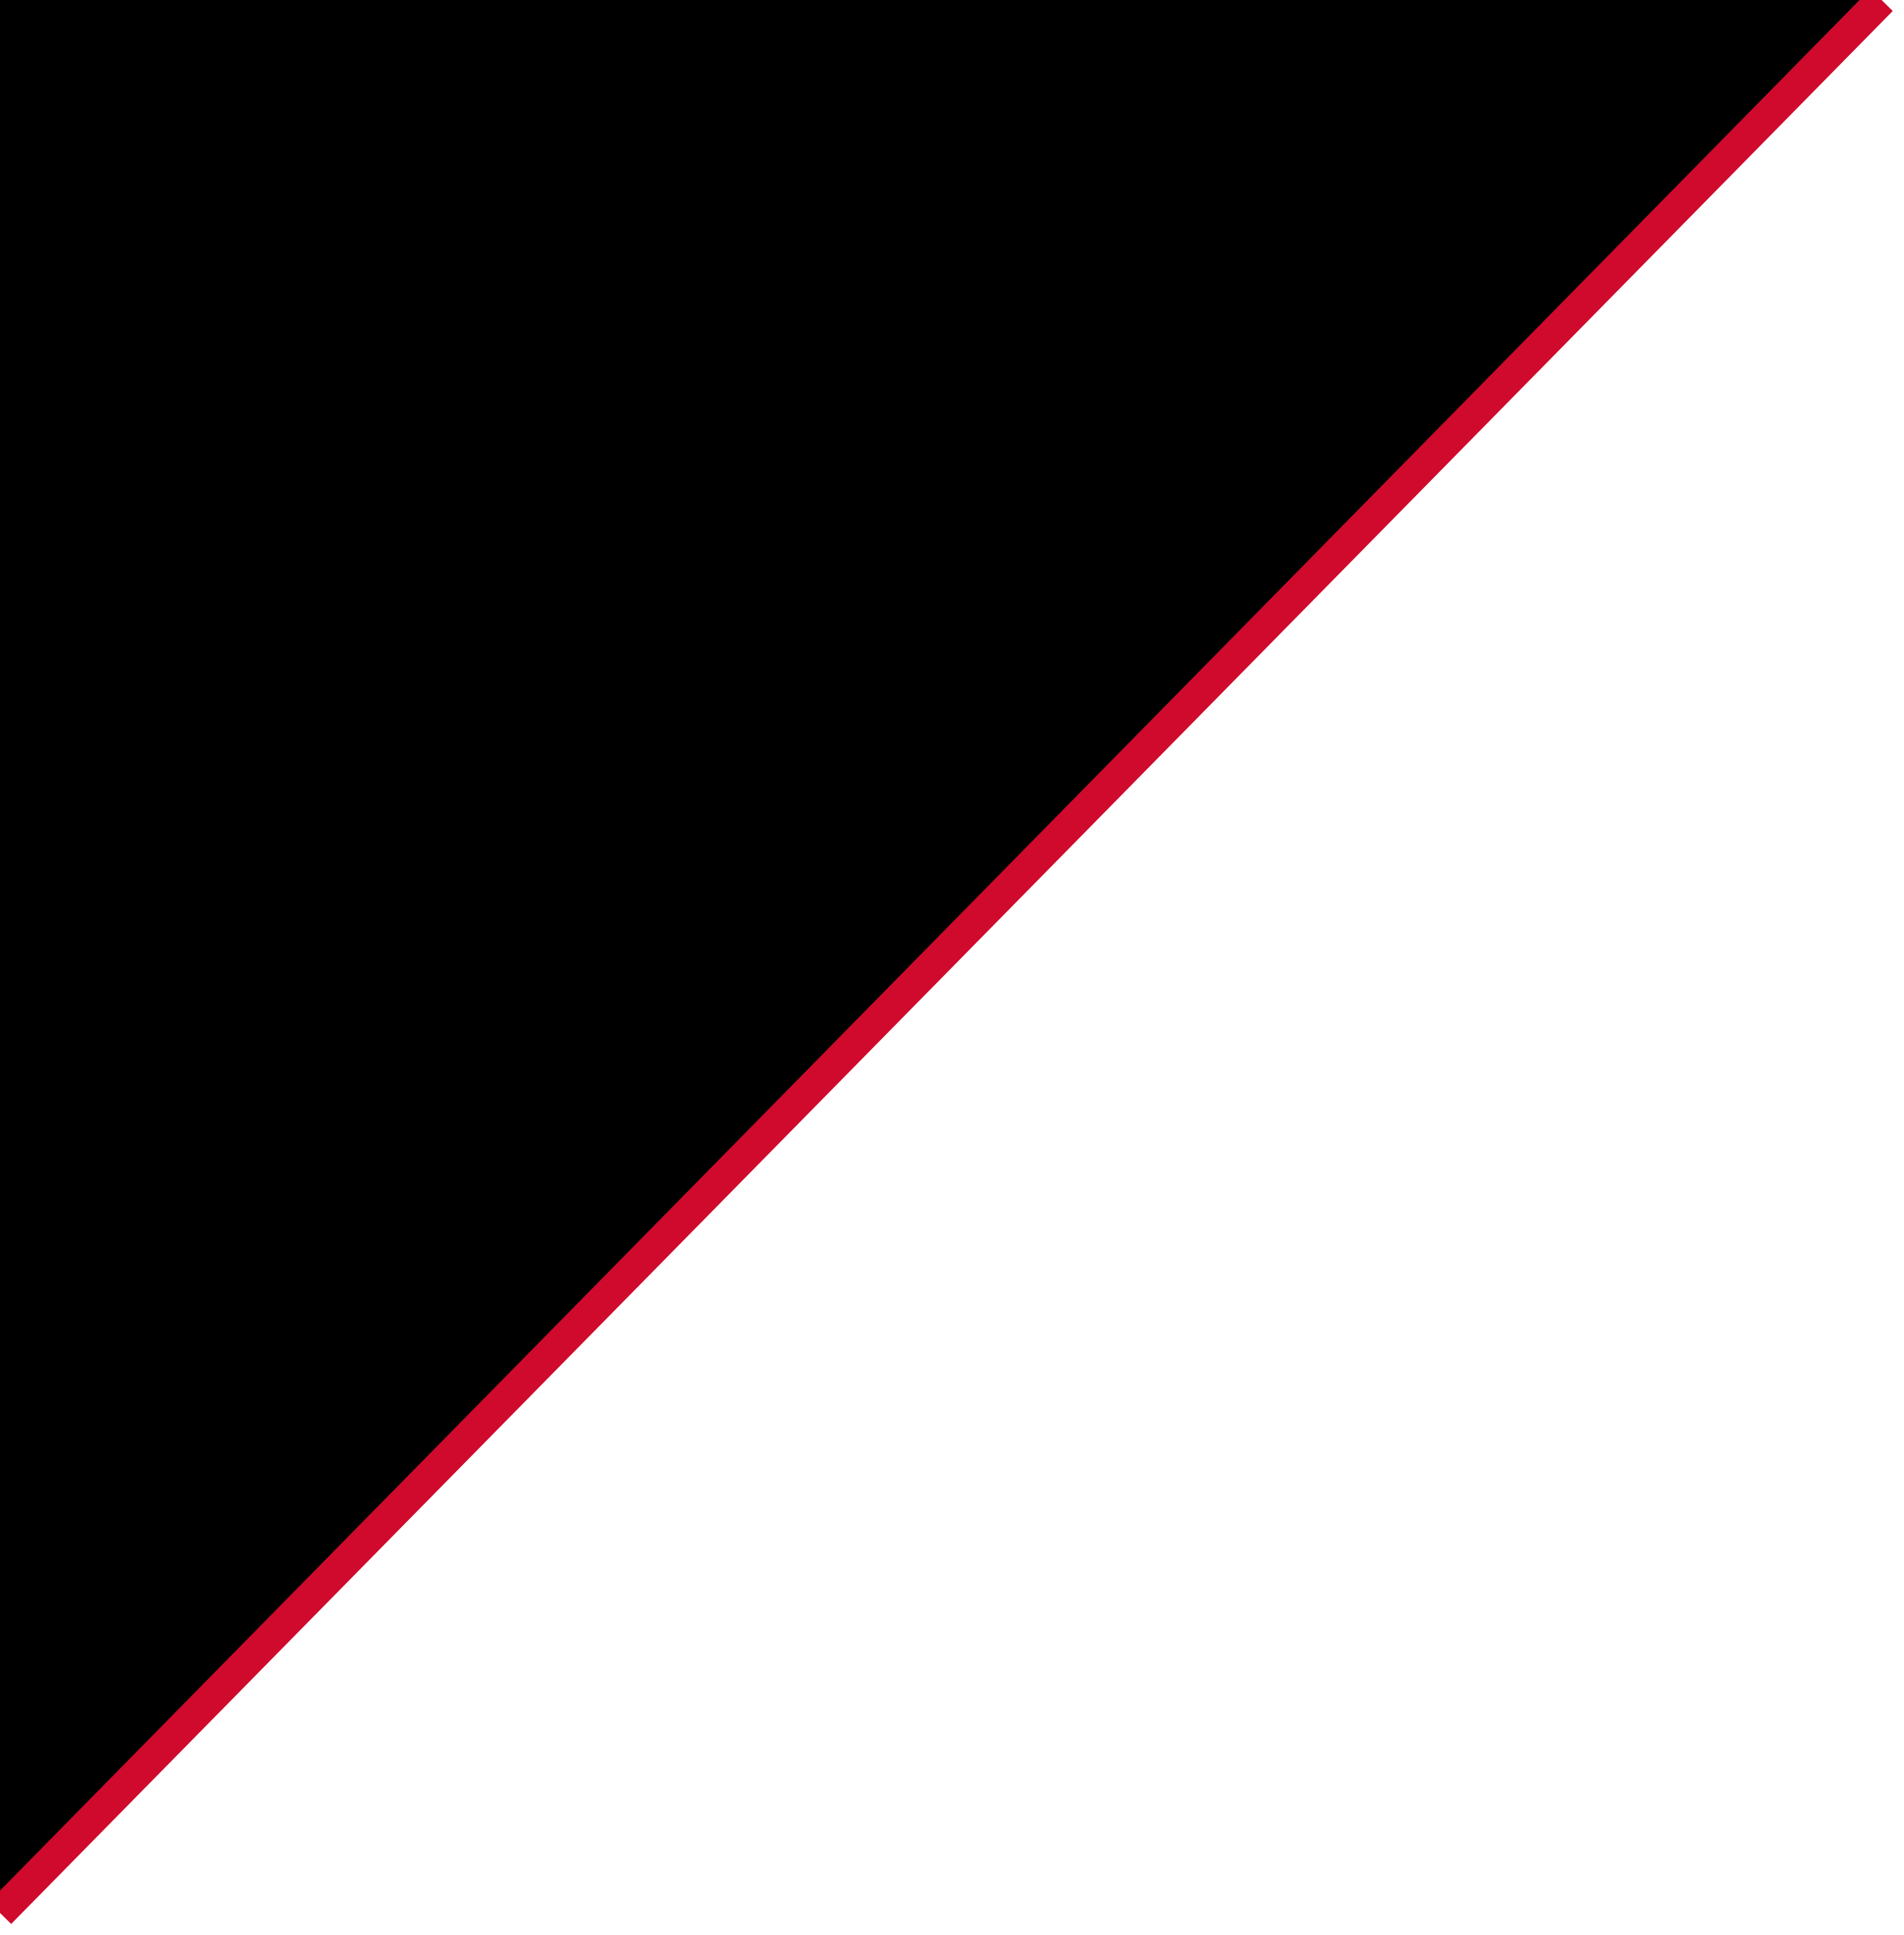
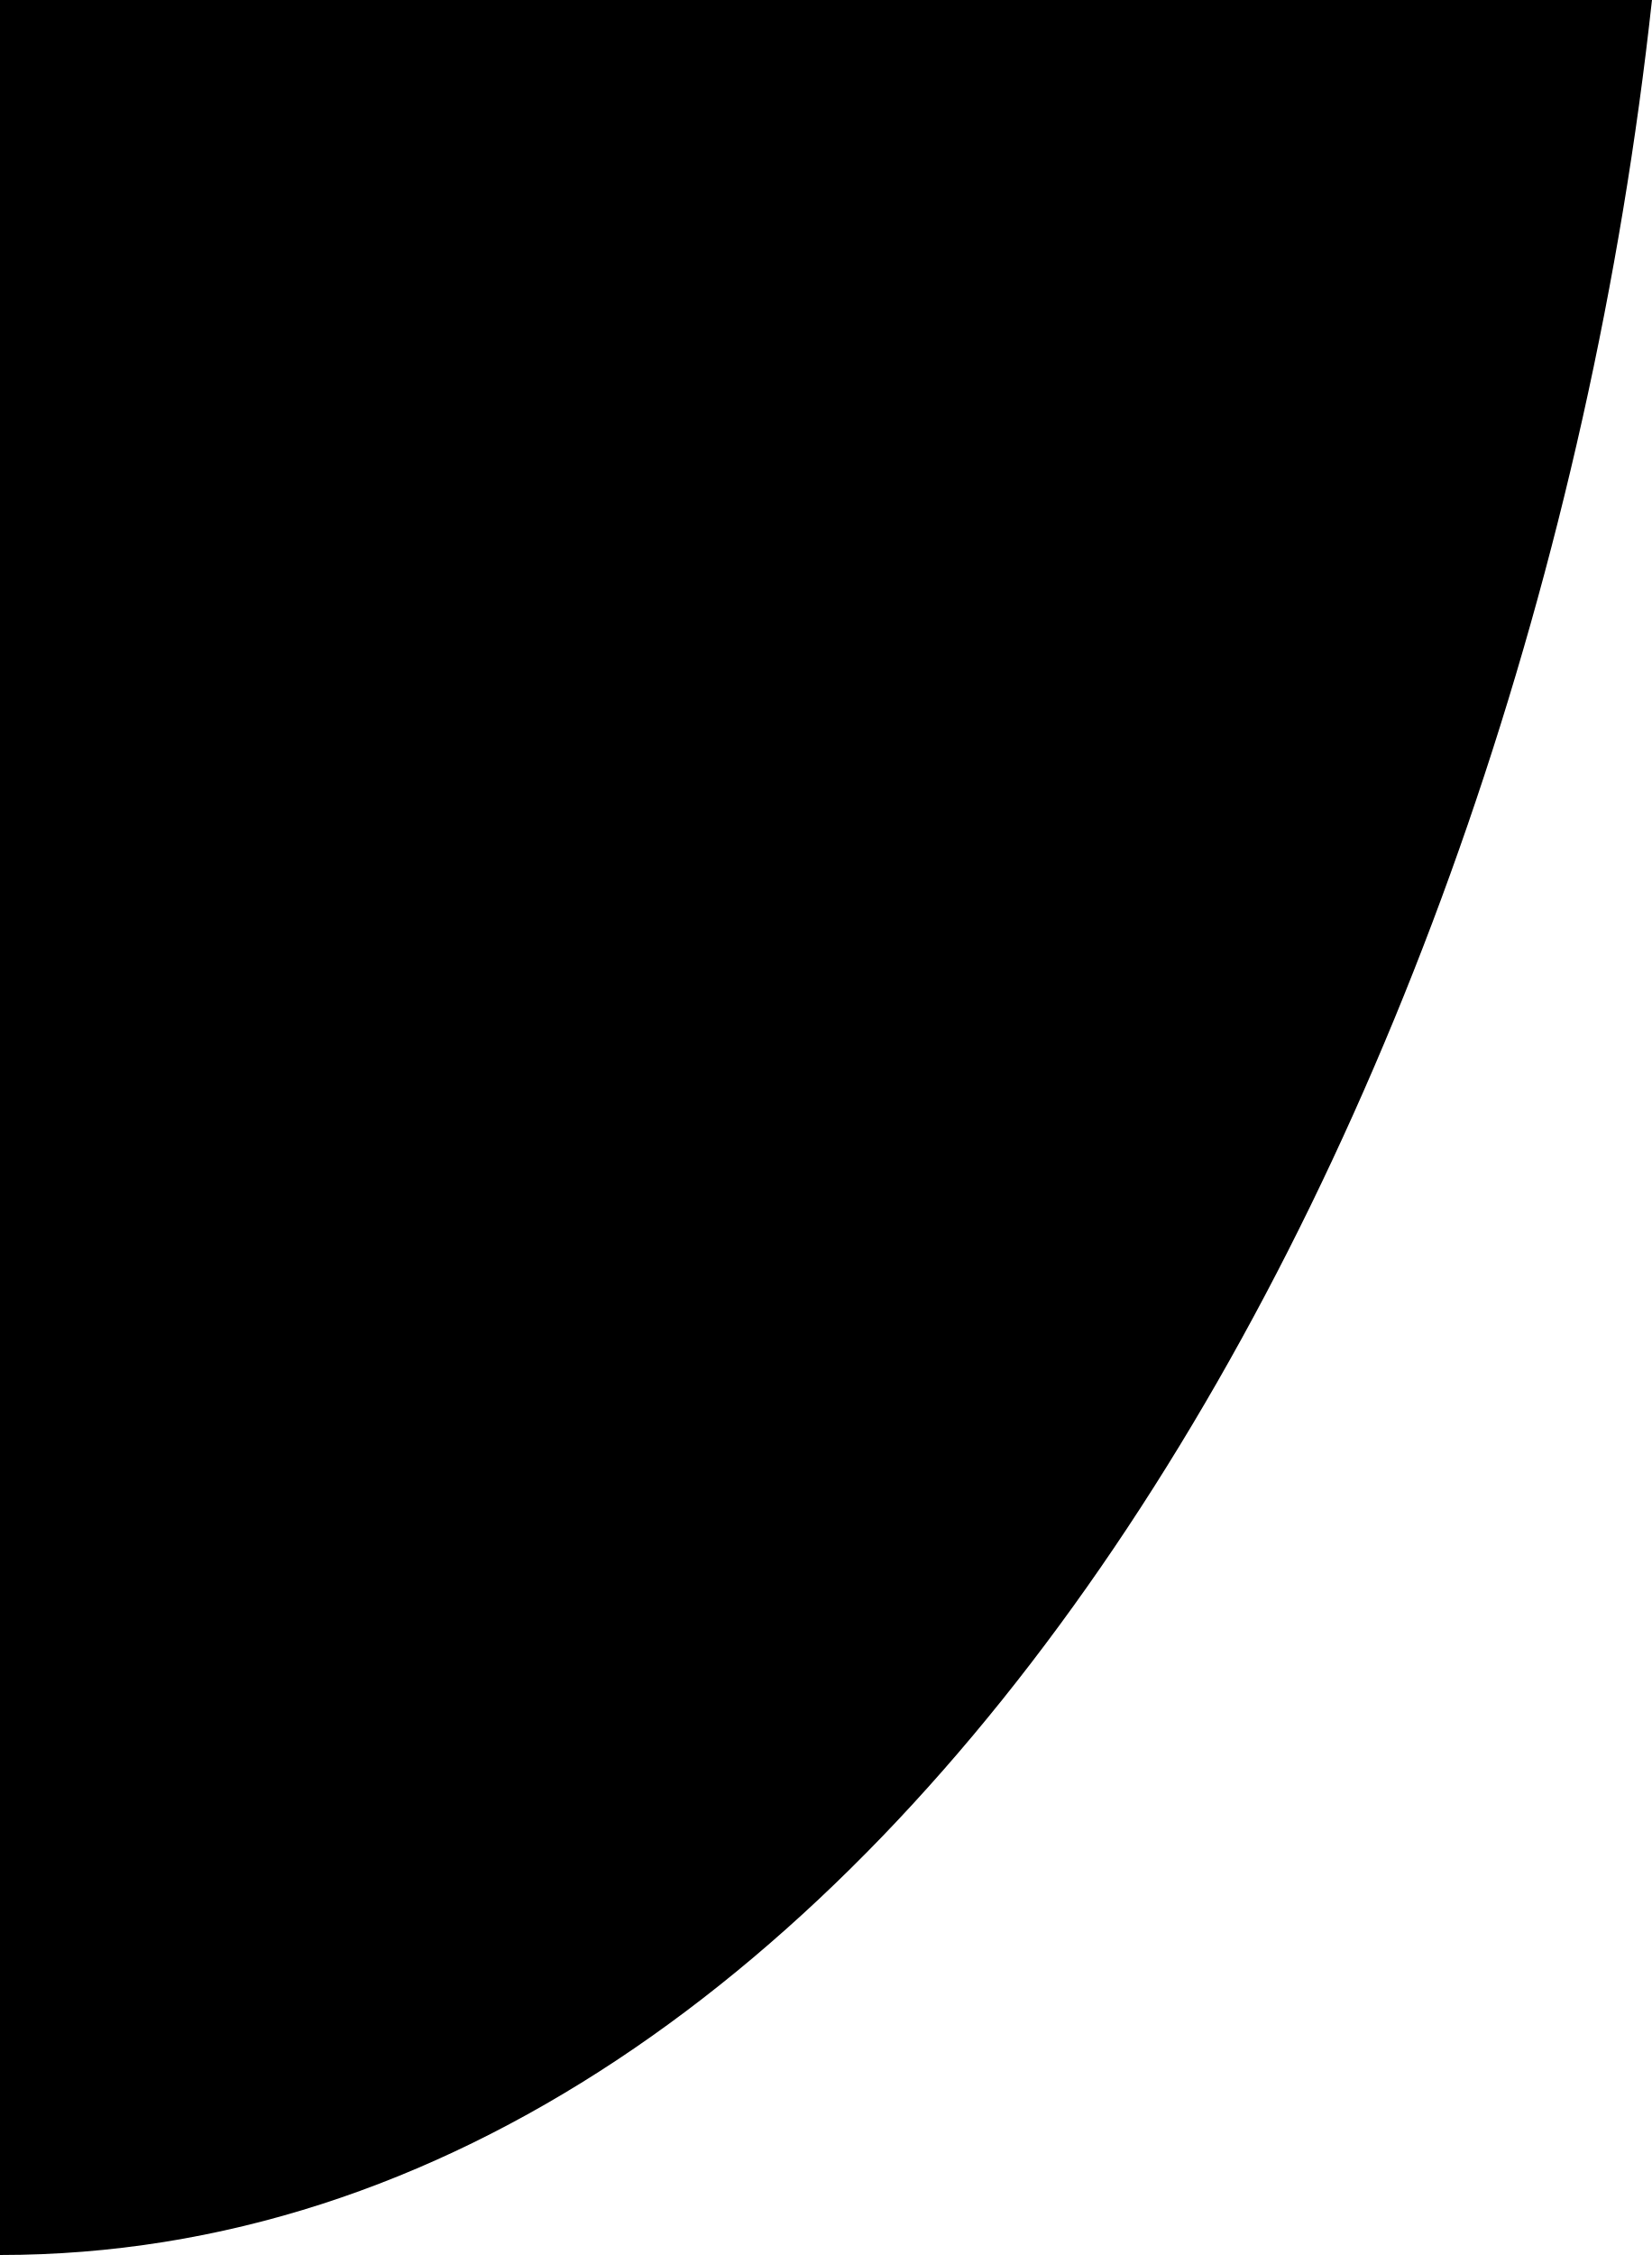
<svg xmlns="http://www.w3.org/2000/svg" version="1.1">
-   <path d="M 0 0 L 0 61 L 60 0 L 0 0" fill="rgba(0,0,0,1)" class="nav-end" />
-   <line x1="0" y1="61" x2="60" y2="0" stroke="#cf0a2c" stroke-width="1" />
+   <path d="M0,0v61c24.1,0,41.4-30.7,44.7-61H0" />
</svg>
